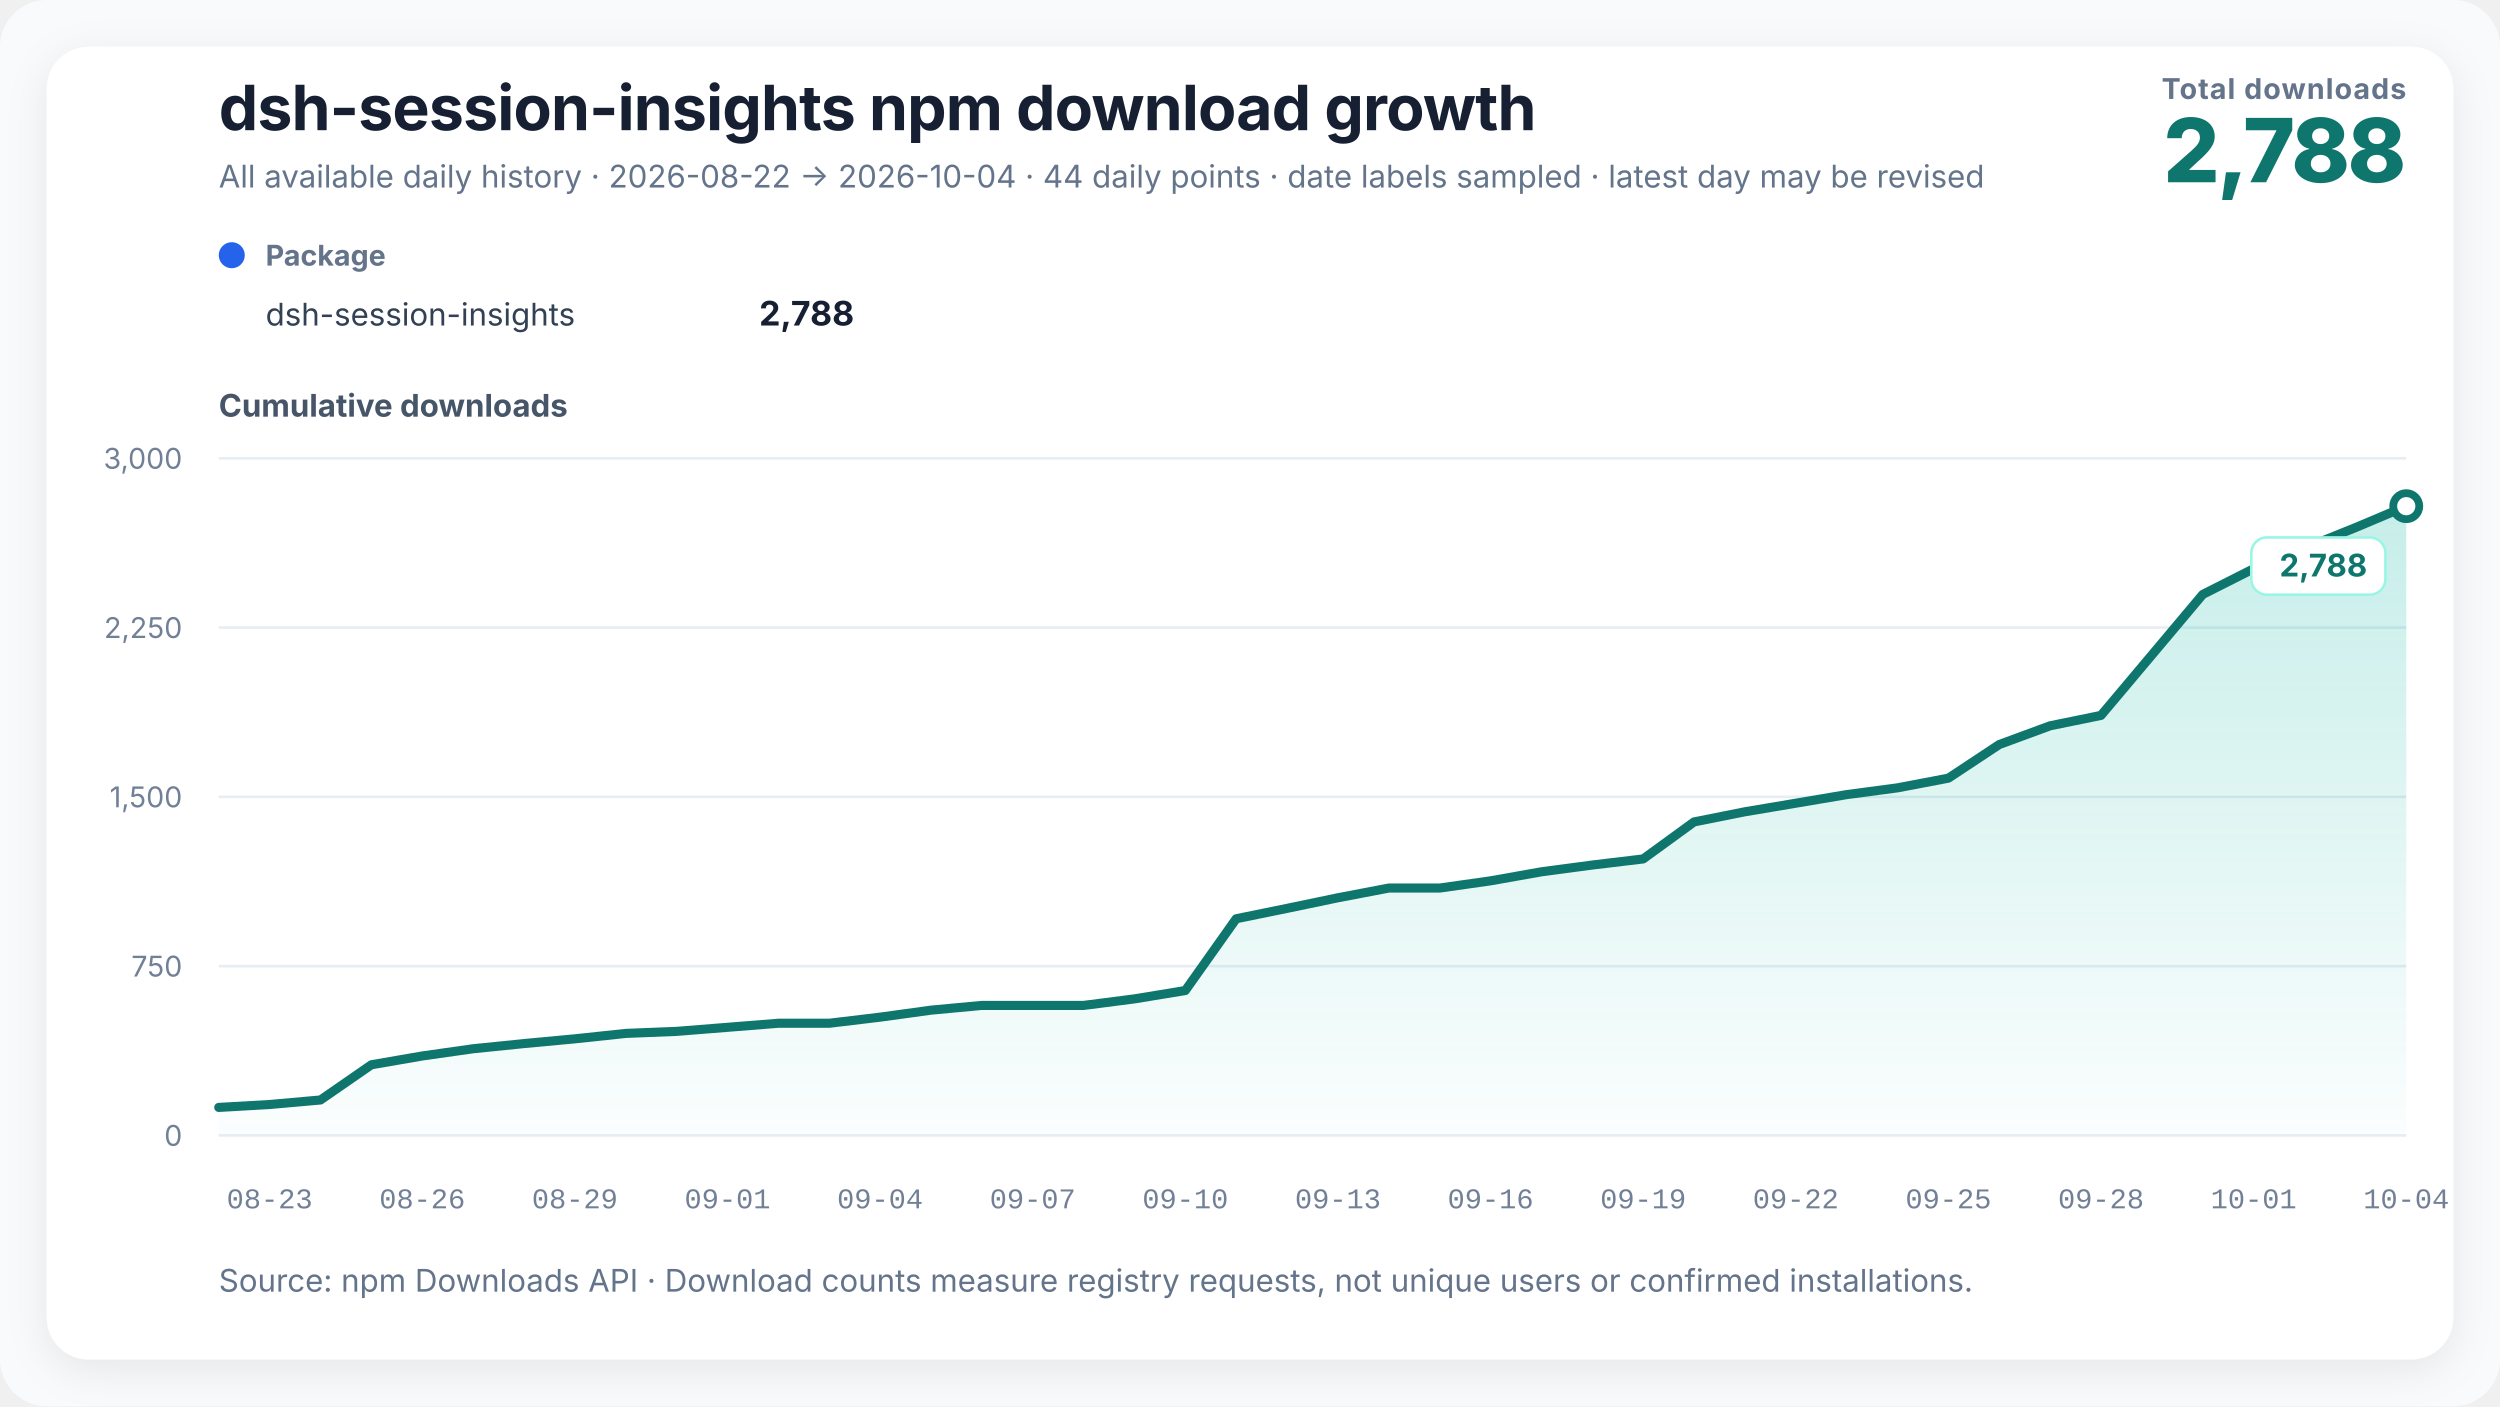
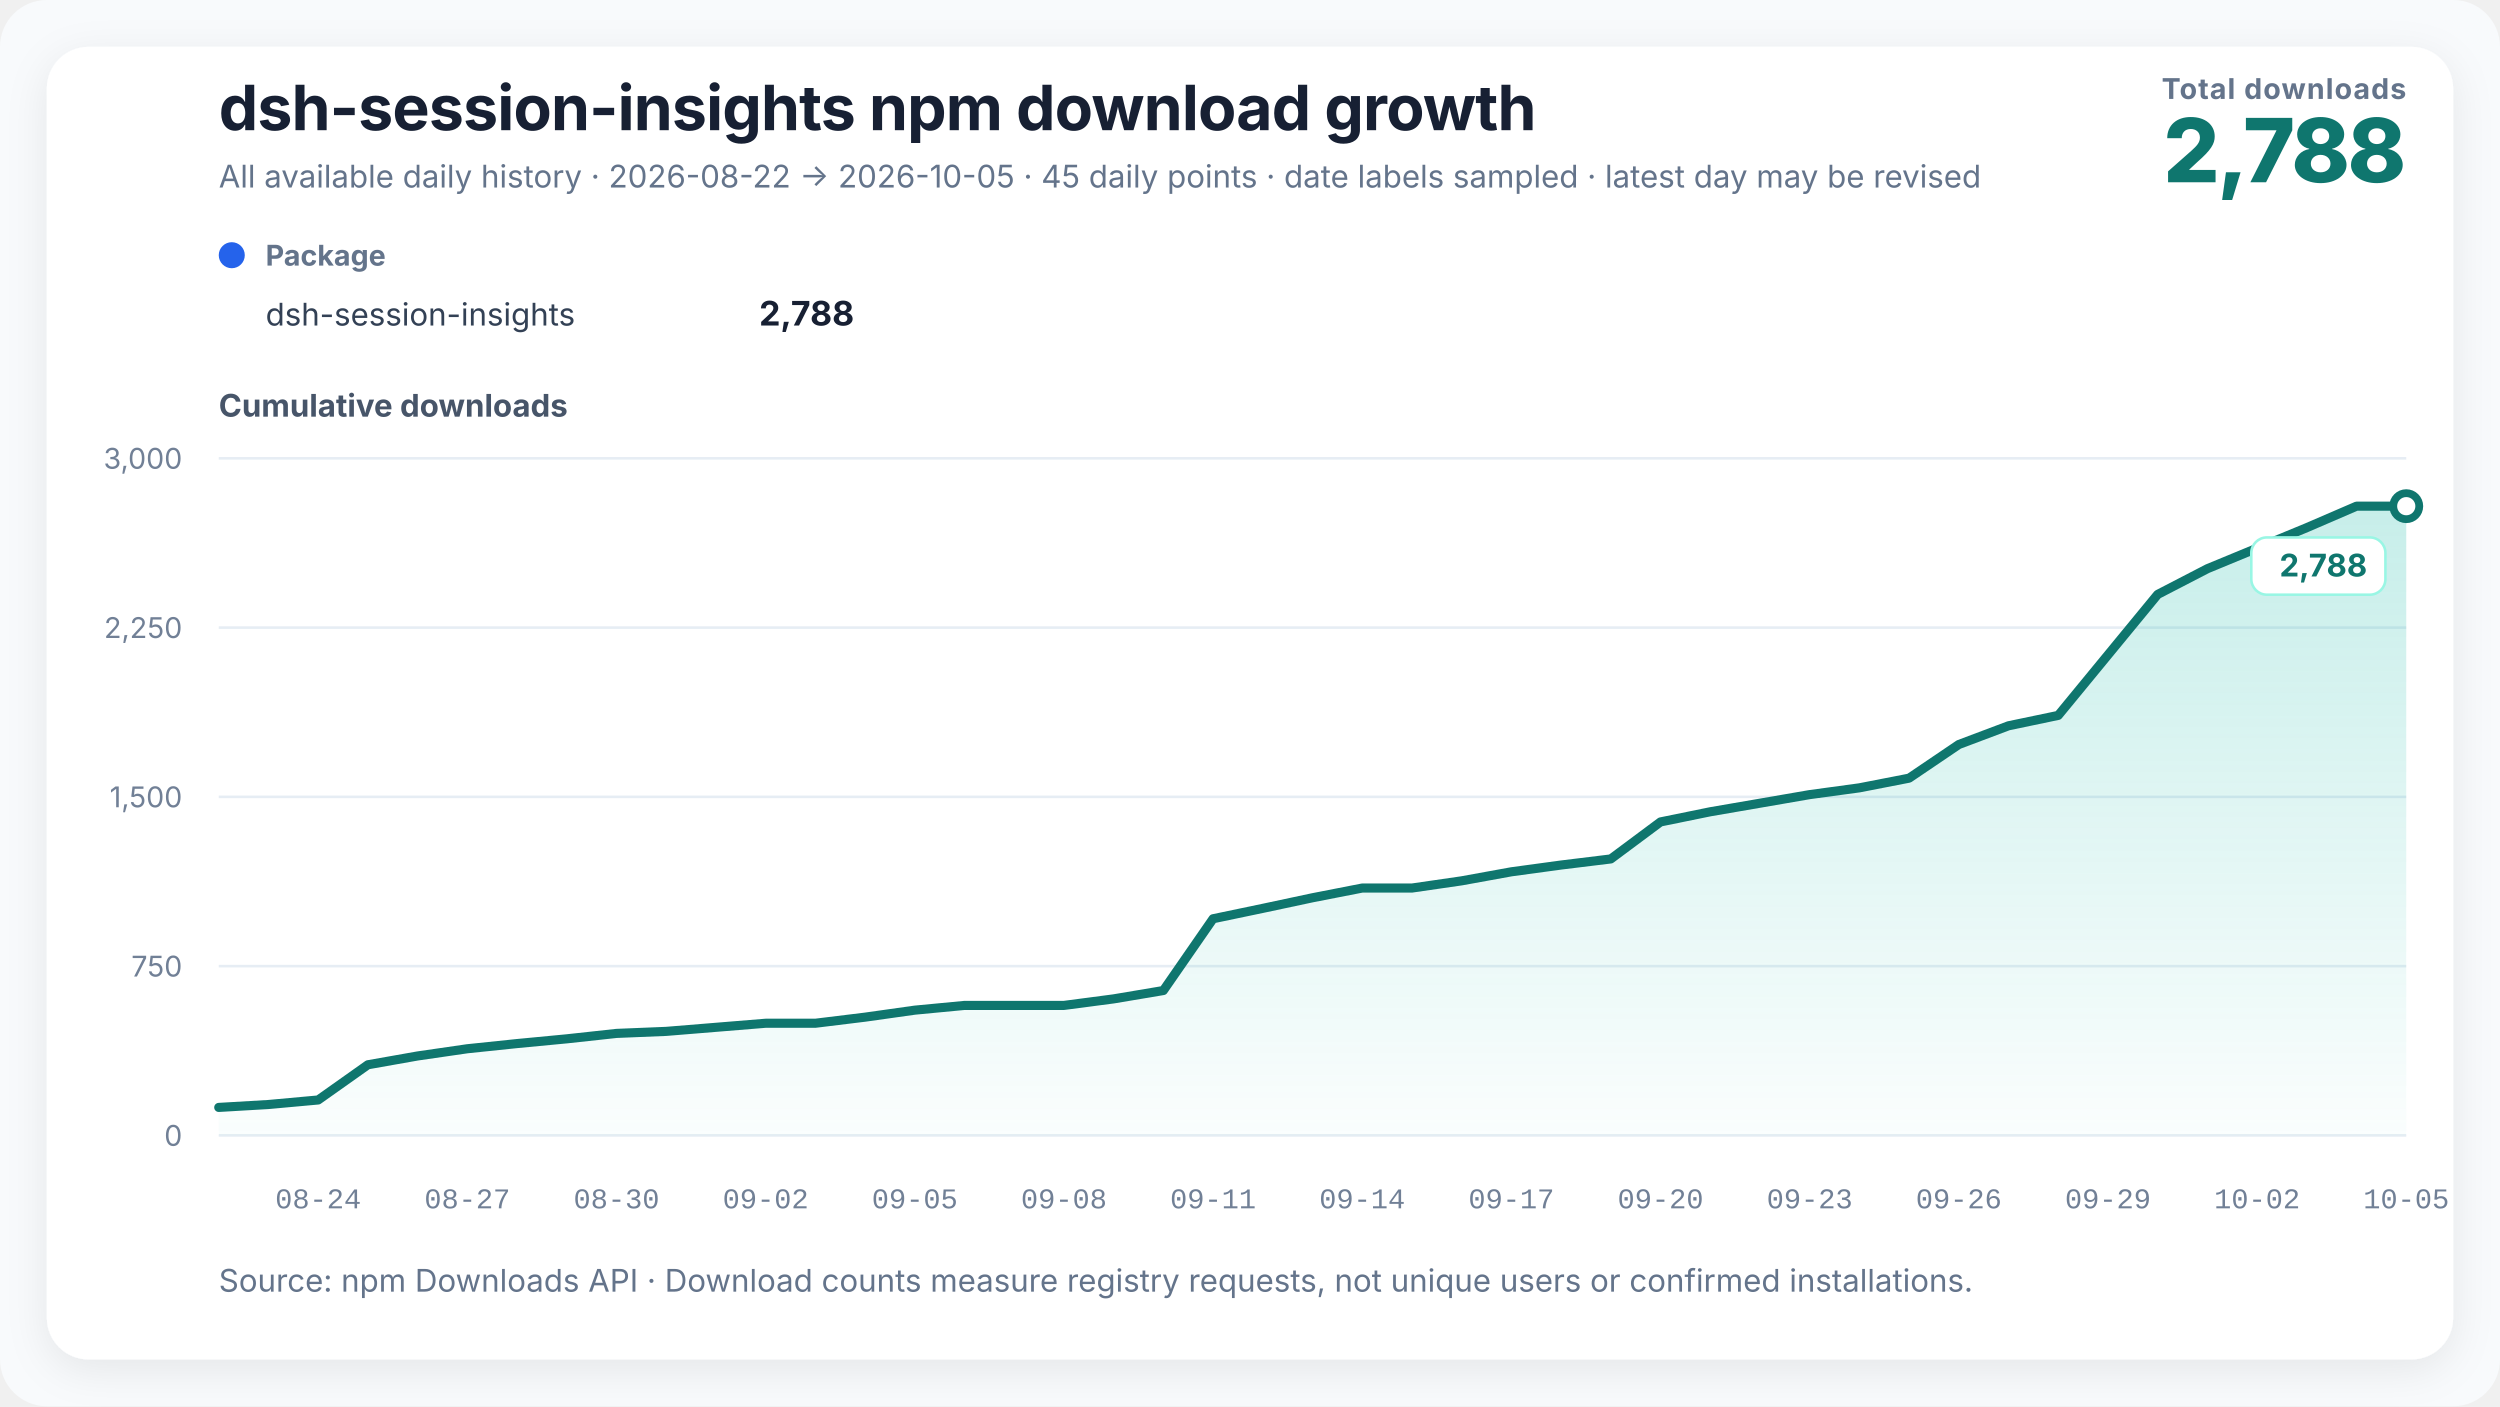
<svg xmlns="http://www.w3.org/2000/svg" width="960" height="540" viewBox="0 0 960 540" role="img" aria-labelledby="chart-title chart-desc" data-renderer-version="3">
  <defs>
    <linearGradient id="growth-fill" x1="0" y1="0" x2="0" y2="1">
      <stop offset="0%" stop-color="#14b8a6" stop-opacity="0.24" />
      <stop offset="100%" stop-color="#14b8a6" stop-opacity="0.02" />
    </linearGradient>
    <filter id="soft-shadow" x="-10%" y="-10%" width="120%" height="120%">
      <feDropShadow dx="0" dy="4" stdDeviation="8" flood-color="#0f172a" flood-opacity="0.08" />
    </filter>
  </defs>
  <style>
    text { font-family: Inter, ui-sans-serif, -apple-system, BlinkMacSystemFont, "Segoe UI", "PingFang SC", "Microsoft YaHei", sans-serif; fill: #172033; }
    .title { font-size: 24px; font-weight: 720; letter-spacing: -0.3px; }
    .subtitle { font-size: 12px; fill: #64748b; }
    .metric-label { font-size: 11px; fill: #64748b; font-weight: 650; letter-spacing: 0.4px; }
    .metric-value { font-size: 34px; fill: #0f766e; font-weight: 760; letter-spacing: -1px; }
    .axis-title { font-size: 12px; fill: #475569; font-weight: 650; }
    .axis { font-size: 11px; fill: #718096; }
    .x-axis-tick { font-family: ui-monospace, "SFMono-Regular", Consolas, "Liberation Mono", monospace; font-variant-numeric: tabular-nums; }
    .grid { stroke: #e6edf4; stroke-width: 1; }
    .package-role { font-size: 11px; fill: #64748b; font-weight: 650; }
    .package-name { font-size: 12px; fill: #334155; }
    .package-total { font-size: 13px; fill: #172033; font-weight: 720; }
    .rename { stroke: #8b5cf6; stroke-width: 1.5; stroke-dasharray: 5 5; }
    .rename-label { font-size: 11px; fill: #6d28d9; font-weight: 650; }
    .endpoint { font-size: 12px; fill: #0f766e; font-weight: 740; }
    .endpoint-backdrop { fill: #ffffff; stroke: #99f6e4; stroke-width: 1; }
  </style>
  <rect width="100%" height="100%" rx="18" fill="#f8fafc" />
  <rect x="18" y="18" width="924" height="504" rx="16" fill="#ffffff" filter="url(#soft-shadow)" />
  <text x="84" y="50" class="title">dsh-session-insights npm download growth</text>
-   <text x="84" y="72" class="subtitle">All available daily history · 2026-08-22 → 2026-10-04 · 44 daily points · date labels sampled · latest day may be revised</text>
+   <text x="84" y="72" class="subtitle">All available daily history · 2026-08-22 → 2026-10-05 · 45 daily points · date labels sampled · latest day may be revised</text>
  <text x="924" y="38" text-anchor="end" class="metric-label">Total downloads</text>
  <text x="924" y="70" text-anchor="end" class="metric-value">2,788</text>
  <g transform="translate(84,102)">
    <circle cx="5" cy="-4" r="5" fill="#2563eb" />
    <text x="18" y="0" class="package-role">Package</text>
    <text x="18" y="23" class="package-name">dsh-session-insights</text>
    <text x="244" y="23" text-anchor="end" class="package-total">2,788</text>
  </g>
  <text x="84" y="160" class="axis-title">Cumulative downloads</text>
  <line x1="84" y1="436" x2="924" y2="436" class="grid" />
  <text x="70" y="440" text-anchor="end" class="axis">0</text>
  <line x1="84" y1="371" x2="924" y2="371" class="grid" />
  <text x="70" y="375" text-anchor="end" class="axis">750</text>
  <line x1="84" y1="306" x2="924" y2="306" class="grid" />
  <text x="70" y="310" text-anchor="end" class="axis">1,500</text>
  <line x1="84" y1="241" x2="924" y2="241" class="grid" />
  <text x="70" y="245" text-anchor="end" class="axis">2,250</text>
  <line x1="84" y1="176" x2="924" y2="176" class="grid" />
  <text x="70" y="180" text-anchor="end" class="axis">3,000</text>
-   <polygon points="84.00,436 84.00,425.25 103.53,424.13 123.07,422.39 142.60,408.87 162.14,405.49 181.67,402.72 201.21,400.73 220.74,398.91 240.28,396.83 259.81,396.05 279.35,394.49 298.88,392.93 318.42,392.93 337.95,390.59 357.49,387.90 377.02,386.08 396.56,386.08 416.09,386.08 435.63,383.57 455.16,380.36 474.70,352.80 494.23,348.81 513.77,344.74 533.30,341.01 552.84,341.01 572.37,338.24 591.91,334.77 611.44,332.17 630.98,329.83 650.51,315.62 670.05,311.72 689.58,308.43 709.12,305.13 728.65,302.53 748.19,298.81 767.72,285.89 787.26,278.70 806.79,274.71 826.33,251.49 845.86,228.26 865.40,218.38 884.93,210.49 904.47,202.61 924.00,194.37 924.00,436" fill="url(#growth-fill)" />
-   <polyline points="84.00,425.25 103.53,424.13 123.07,422.39 142.60,408.87 162.14,405.49 181.67,402.72 201.21,400.73 220.74,398.91 240.28,396.83 259.81,396.05 279.35,394.49 298.88,392.93 318.42,392.93 337.95,390.59 357.49,387.90 377.02,386.08 396.56,386.08 416.09,386.08 435.63,383.57 455.16,380.36 474.70,352.80 494.23,348.81 513.77,344.74 533.30,341.01 552.84,341.01 572.37,338.24 591.91,334.77 611.44,332.17 630.98,329.83 650.51,315.62 670.05,311.72 689.58,308.43 709.12,305.13 728.65,302.53 748.19,298.81 767.72,285.89 787.26,278.70 806.79,274.71 826.33,251.49 845.86,228.26 865.40,218.38 884.93,210.49 904.47,202.61 924.00,194.37" fill="none" stroke="#0f766e" stroke-width="3.5" stroke-linejoin="round" stroke-linecap="round" />
+   <polygon points="84.00,436 84.00,425.25 103.09,424.13 122.18,422.39 141.27,408.87 160.36,405.49 179.45,402.72 198.55,400.73 217.64,398.91 236.73,396.83 255.82,396.05 274.91,394.49 294.00,392.93 313.09,392.93 332.18,390.59 351.27,387.90 370.36,386.08 389.45,386.08 408.55,386.08 427.64,383.57 446.73,380.36 465.82,352.80 484.91,348.81 504.00,344.74 523.09,341.01 542.18,341.01 561.27,338.24 580.36,334.77 599.45,332.17 618.55,329.83 637.64,315.62 656.73,311.72 675.82,308.43 694.91,305.13 714.00,302.53 733.09,298.81 752.18,285.89 771.27,278.70 790.36,274.71 809.45,251.49 828.55,228.26 847.64,218.38 866.73,210.49 885.82,202.61 904.91,194.37 924.00,194.37 924.00,436" fill="url(#growth-fill)" />
+   <polyline points="84.00,425.25 103.09,424.13 122.18,422.39 141.27,408.87 160.36,405.49 179.45,402.72 198.55,400.73 217.64,398.91 236.73,396.83 255.82,396.05 274.91,394.49 294.00,392.93 313.09,392.93 332.18,390.59 351.27,387.90 370.36,386.08 389.45,386.08 408.55,386.08 427.64,383.57 446.73,380.36 465.82,352.80 484.91,348.81 504.00,344.74 523.09,341.01 542.18,341.01 561.27,338.24 580.36,334.77 599.45,332.17 618.55,329.83 637.64,315.62 656.73,311.72 675.82,308.43 694.91,305.13 714.00,302.53 733.09,298.81 752.18,285.89 771.27,278.70 790.36,274.71 809.45,251.49 828.55,228.26 847.64,218.38 866.73,210.49 885.82,202.61 904.91,194.37 924.00,194.37" fill="none" stroke="#0f766e" stroke-width="3.5" stroke-linejoin="round" stroke-linecap="round" />
  <circle cx="924" cy="194.373" r="5" fill="#ffffff" stroke="#0f766e" stroke-width="3" />
  <g class="endpoint-badge" data-position="below">
    <rect x="864.50" y="206.37" width="51.50" height="22" rx="6" class="endpoint-backdrop" />
    <text x="909.00" y="221.37" text-anchor="end" class="endpoint">2,788</text>
  </g>
-   <text x="103.53" y="464" text-anchor="middle" class="axis x-axis-tick" data-day="2026-08-23">08-23</text>
-   <text x="162.14" y="464" text-anchor="middle" class="axis x-axis-tick" data-day="2026-08-26">08-26</text>
-   <text x="220.74" y="464" text-anchor="middle" class="axis x-axis-tick" data-day="2026-08-29">08-29</text>
-   <text x="279.35" y="464" text-anchor="middle" class="axis x-axis-tick" data-day="2026-09-01">09-01</text>
-   <text x="337.95" y="464" text-anchor="middle" class="axis x-axis-tick" data-day="2026-09-04">09-04</text>
-   <text x="396.56" y="464" text-anchor="middle" class="axis x-axis-tick" data-day="2026-09-07">09-07</text>
-   <text x="455.16" y="464" text-anchor="middle" class="axis x-axis-tick" data-day="2026-09-10">09-10</text>
-   <text x="513.77" y="464" text-anchor="middle" class="axis x-axis-tick" data-day="2026-09-13">09-13</text>
-   <text x="572.37" y="464" text-anchor="middle" class="axis x-axis-tick" data-day="2026-09-16">09-16</text>
-   <text x="630.98" y="464" text-anchor="middle" class="axis x-axis-tick" data-day="2026-09-19">09-19</text>
-   <text x="689.58" y="464" text-anchor="middle" class="axis x-axis-tick" data-day="2026-09-22">09-22</text>
-   <text x="748.19" y="464" text-anchor="middle" class="axis x-axis-tick" data-day="2026-09-25">09-25</text>
-   <text x="806.79" y="464" text-anchor="middle" class="axis x-axis-tick" data-day="2026-09-28">09-28</text>
-   <text x="865.40" y="464" text-anchor="middle" class="axis x-axis-tick" data-day="2026-10-01">10-01</text>
-   <text x="924.00" y="464" text-anchor="middle" class="axis x-axis-tick" data-day="2026-10-04">10-04</text>
+   <text x="122.18" y="464" text-anchor="middle" class="axis x-axis-tick" data-day="2026-08-24">08-24</text>
+   <text x="179.45" y="464" text-anchor="middle" class="axis x-axis-tick" data-day="2026-08-27">08-27</text>
+   <text x="236.73" y="464" text-anchor="middle" class="axis x-axis-tick" data-day="2026-08-30">08-30</text>
+   <text x="294.00" y="464" text-anchor="middle" class="axis x-axis-tick" data-day="2026-09-02">09-02</text>
+   <text x="351.27" y="464" text-anchor="middle" class="axis x-axis-tick" data-day="2026-09-05">09-05</text>
+   <text x="408.55" y="464" text-anchor="middle" class="axis x-axis-tick" data-day="2026-09-08">09-08</text>
+   <text x="465.82" y="464" text-anchor="middle" class="axis x-axis-tick" data-day="2026-09-11">09-11</text>
+   <text x="523.09" y="464" text-anchor="middle" class="axis x-axis-tick" data-day="2026-09-14">09-14</text>
+   <text x="580.36" y="464" text-anchor="middle" class="axis x-axis-tick" data-day="2026-09-17">09-17</text>
+   <text x="637.64" y="464" text-anchor="middle" class="axis x-axis-tick" data-day="2026-09-20">09-20</text>
+   <text x="694.91" y="464" text-anchor="middle" class="axis x-axis-tick" data-day="2026-09-23">09-23</text>
+   <text x="752.18" y="464" text-anchor="middle" class="axis x-axis-tick" data-day="2026-09-26">09-26</text>
+   <text x="809.45" y="464" text-anchor="middle" class="axis x-axis-tick" data-day="2026-09-29">09-29</text>
+   <text x="866.73" y="464" text-anchor="middle" class="axis x-axis-tick" data-day="2026-10-02">10-02</text>
+   <text x="924.00" y="464" text-anchor="middle" class="axis x-axis-tick" data-day="2026-10-05">10-05</text>
  <text x="84" y="496" class="subtitle">Source: npm Downloads API · Download counts measure registry requests, not unique users or confirmed installations.</text>
</svg>
